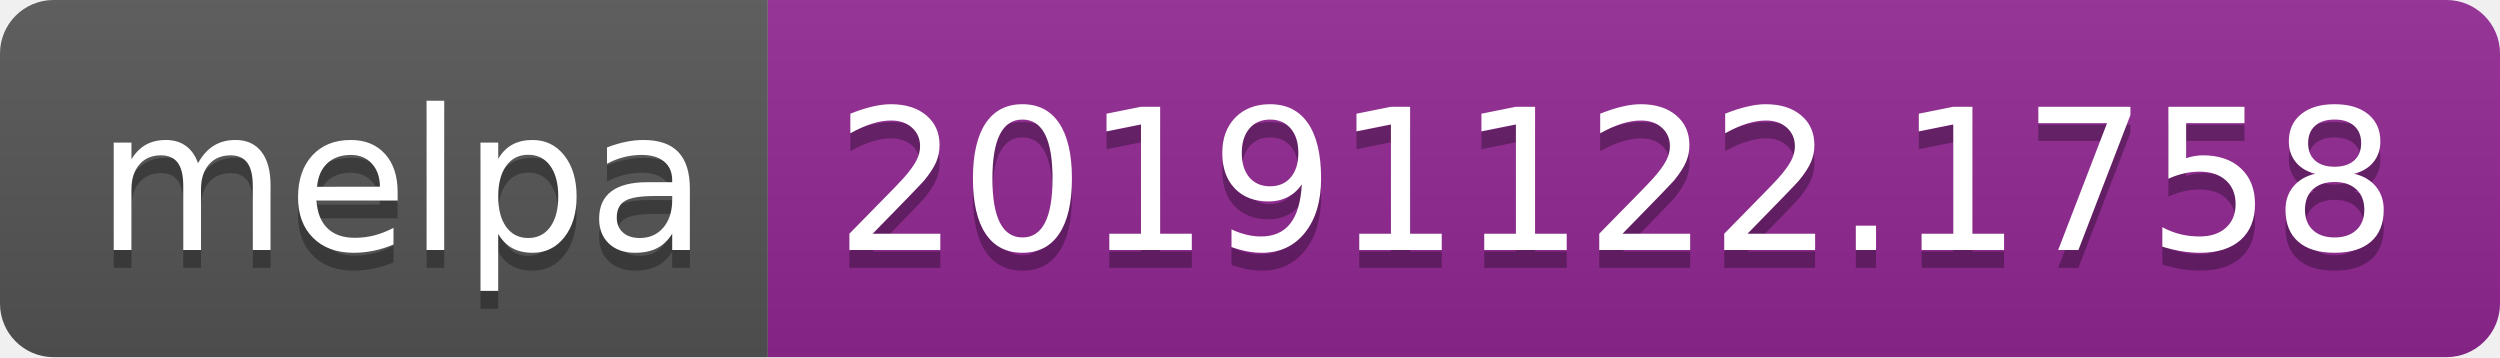
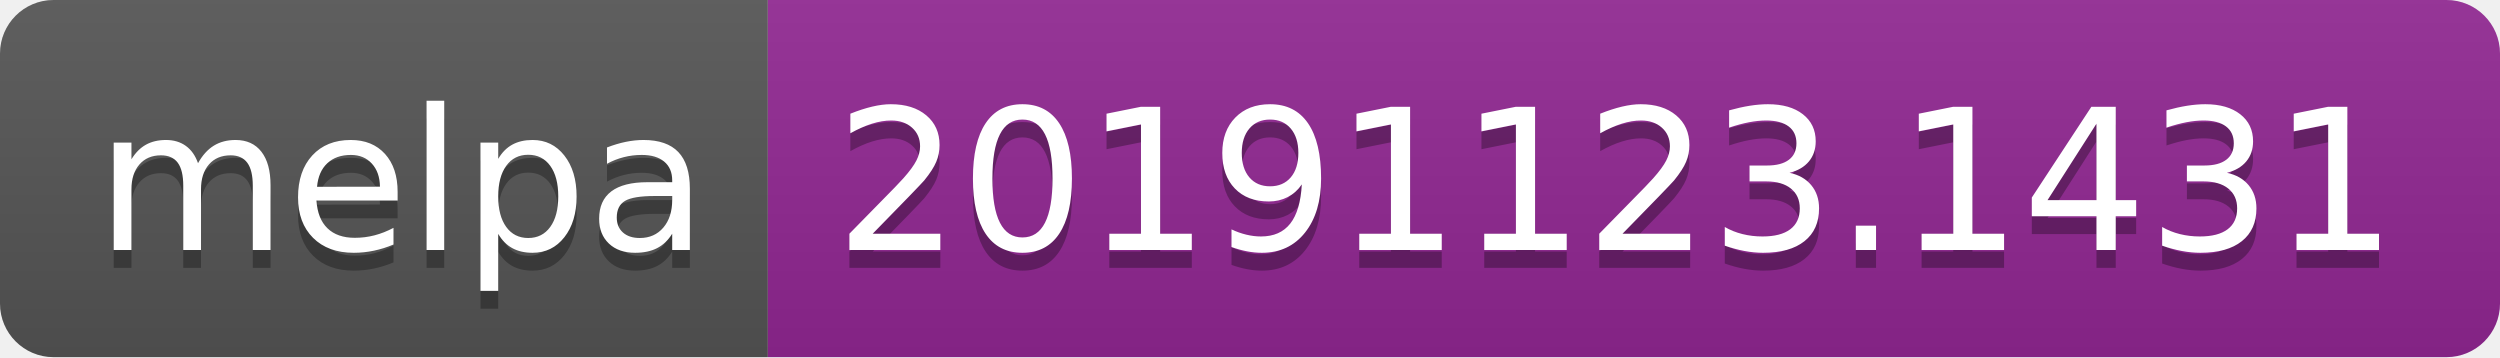
<svg xmlns="http://www.w3.org/2000/svg" width="140" height="20">
  <linearGradient id="b" x2="0" y2="100%">
    <stop offset="0" stop-color="#bbb" stop-opacity=".1" />
    <stop offset="1" stop-opacity=".1" />
  </linearGradient>
  <clipPath id="a">
    <rect width="140" height="20" rx="3" fill="#fff" />
  </clipPath>
  <g clip-path="url(#a)">
    <path fill="#555" d="M0 0h43v20H0z" />
    <path fill="#922793" d="M43 0h97v20H43z" />
    <path fill="url(#b)" d="M0 0h140v20H0z" />
  </g>
  <g fill="#fff" text-anchor="middle" font-family="DejaVu Sans,Verdana,Geneva,sans-serif" font-size="110">
    <text x="225" y="150" fill="#010101" fill-opacity=".3" transform="scale(.1)" textLength="330">melpa</text>
    <text x="225" y="140" transform="scale(.1)" textLength="330">melpa</text>
-     <text x="905" y="150" fill="#010101" fill-opacity=".3" transform="scale(.1)" textLength="870">20191122.1758</text>
-     <text x="905" y="140" transform="scale(.1)" textLength="870">20191122.1758</text>
+     <text x="905" y="150" fill="#010101" fill-opacity=".3" transform="scale(.1)" textLength="870">20191123.1431</text>
+     <text x="905" y="140" transform="scale(.1)" textLength="870">20191123.1431</text>
  </g>
</svg>
